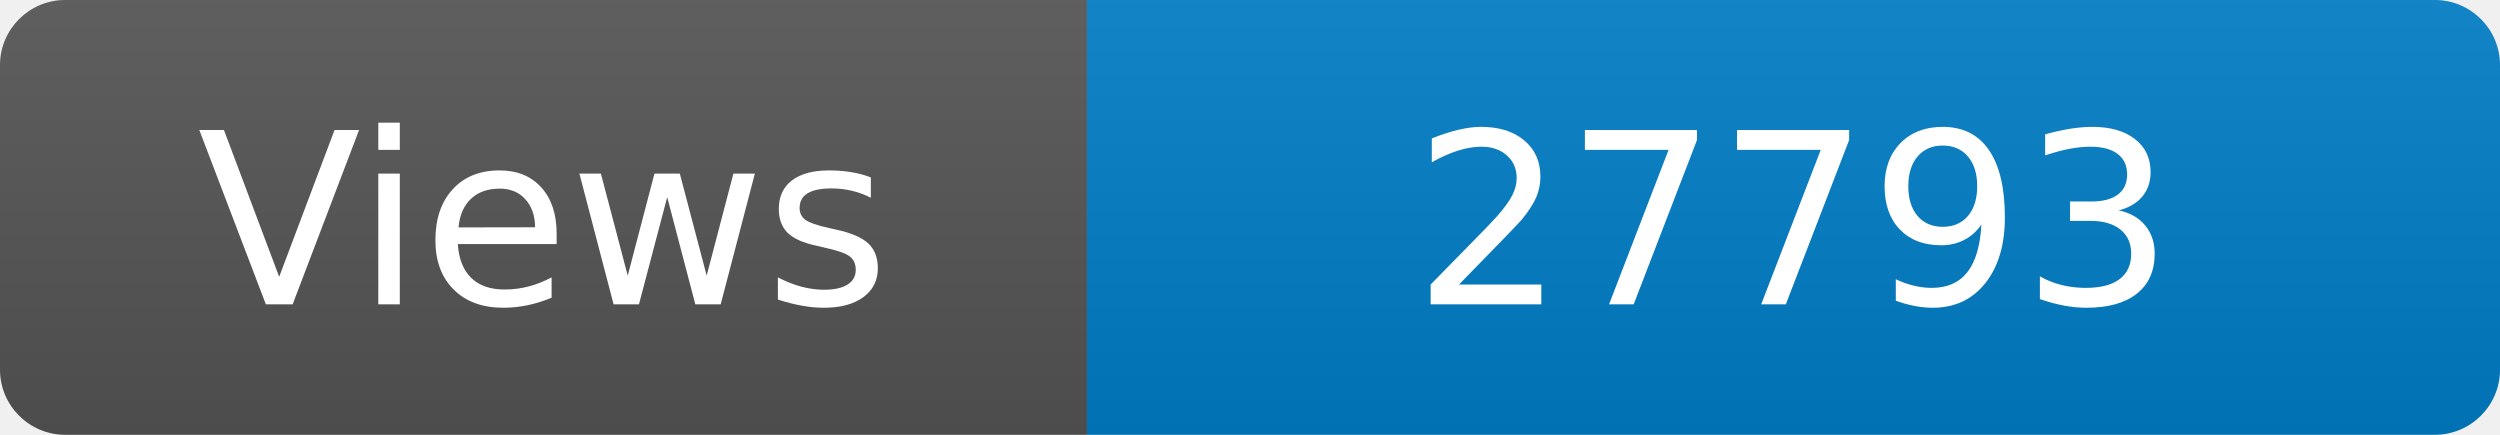
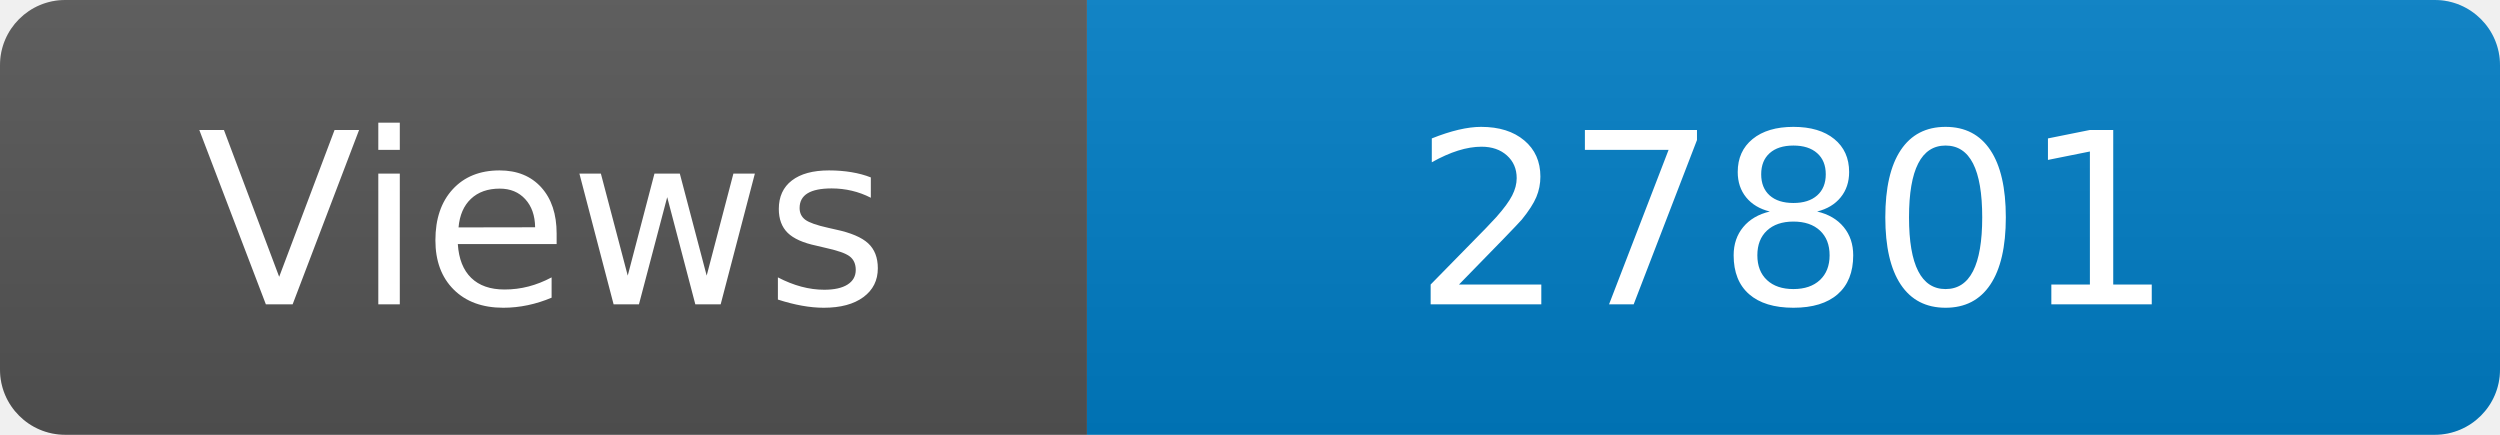
<svg xmlns="http://www.w3.org/2000/svg" width="115" height="20" role="img" aria-label="Maintained?: yes">
  <linearGradient id="s" x2="0" y2="100%">
    <stop offset="0" stop-color="#bbb" stop-opacity=".1" />
    <stop offset="1" stop-opacity=".1" />
  </linearGradient>
  <clipPath id="r">
    <rect width="115" height="20" rx="3" fill="#fff" />
  </clipPath>
  <g clip-path="url(#r)">
    <rect width="50" height="20" fill="#555" />
    <rect x="50" width="160" height="20" fill="#007ec6" />
    <rect width="115" height="20" fill="url(#s)" />
  </g>
  <g fill="#fff" text-anchor="middle" font-family="Verdana,Geneva,DejaVu Sans,sans-serif" font-size="110">
    <text x="250" y="140" transform="scale(.1)" fill="#fff">Views</text>
-     <text x="825" y="140" transform="scale(.1)" fill="#fff">27793</text>
+     <text x="825" y="140" transform="scale(.1)" fill="#fff">27801</text>
  </g>
</svg>
